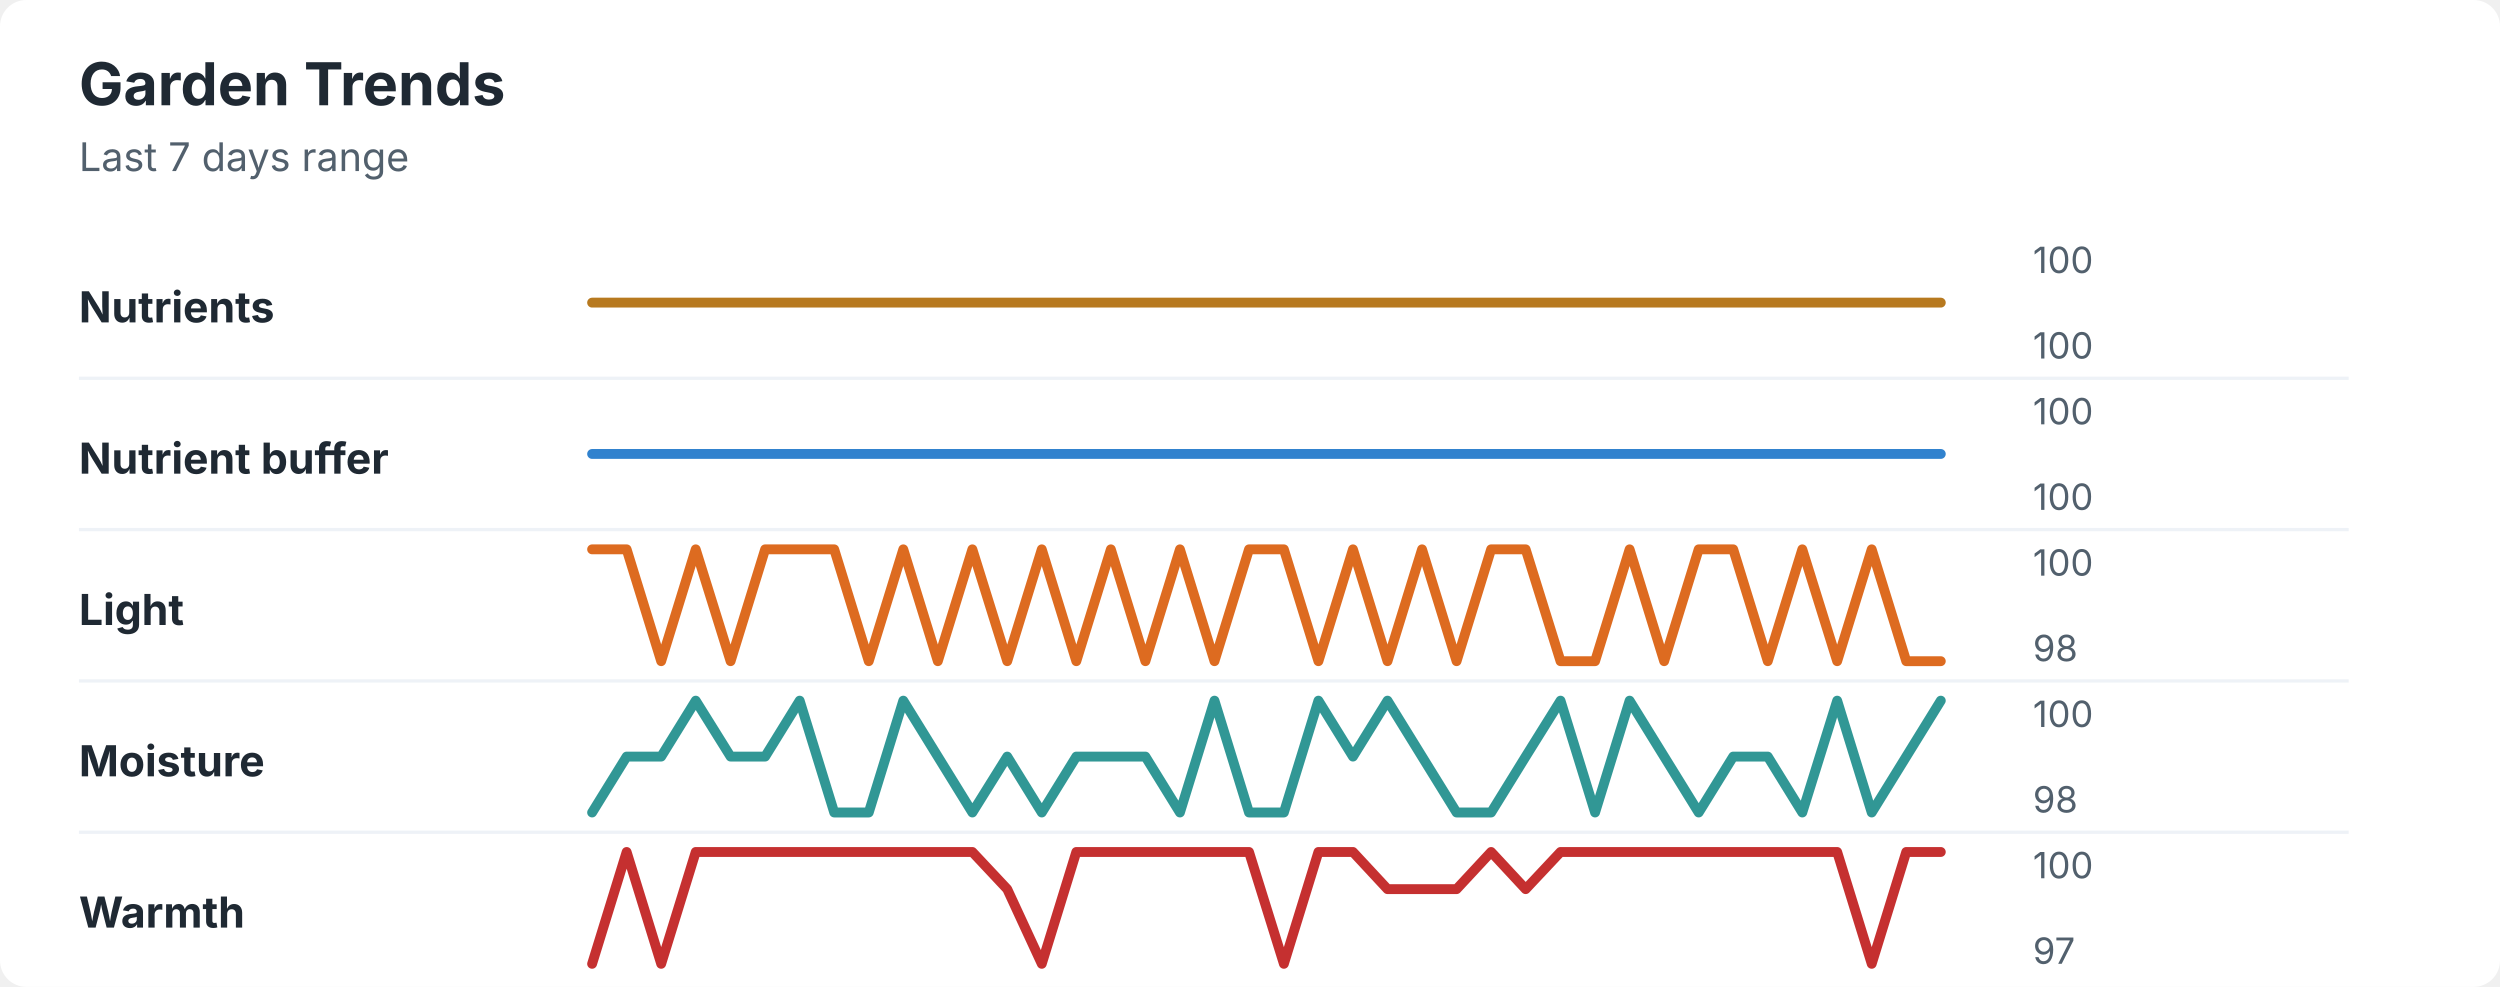
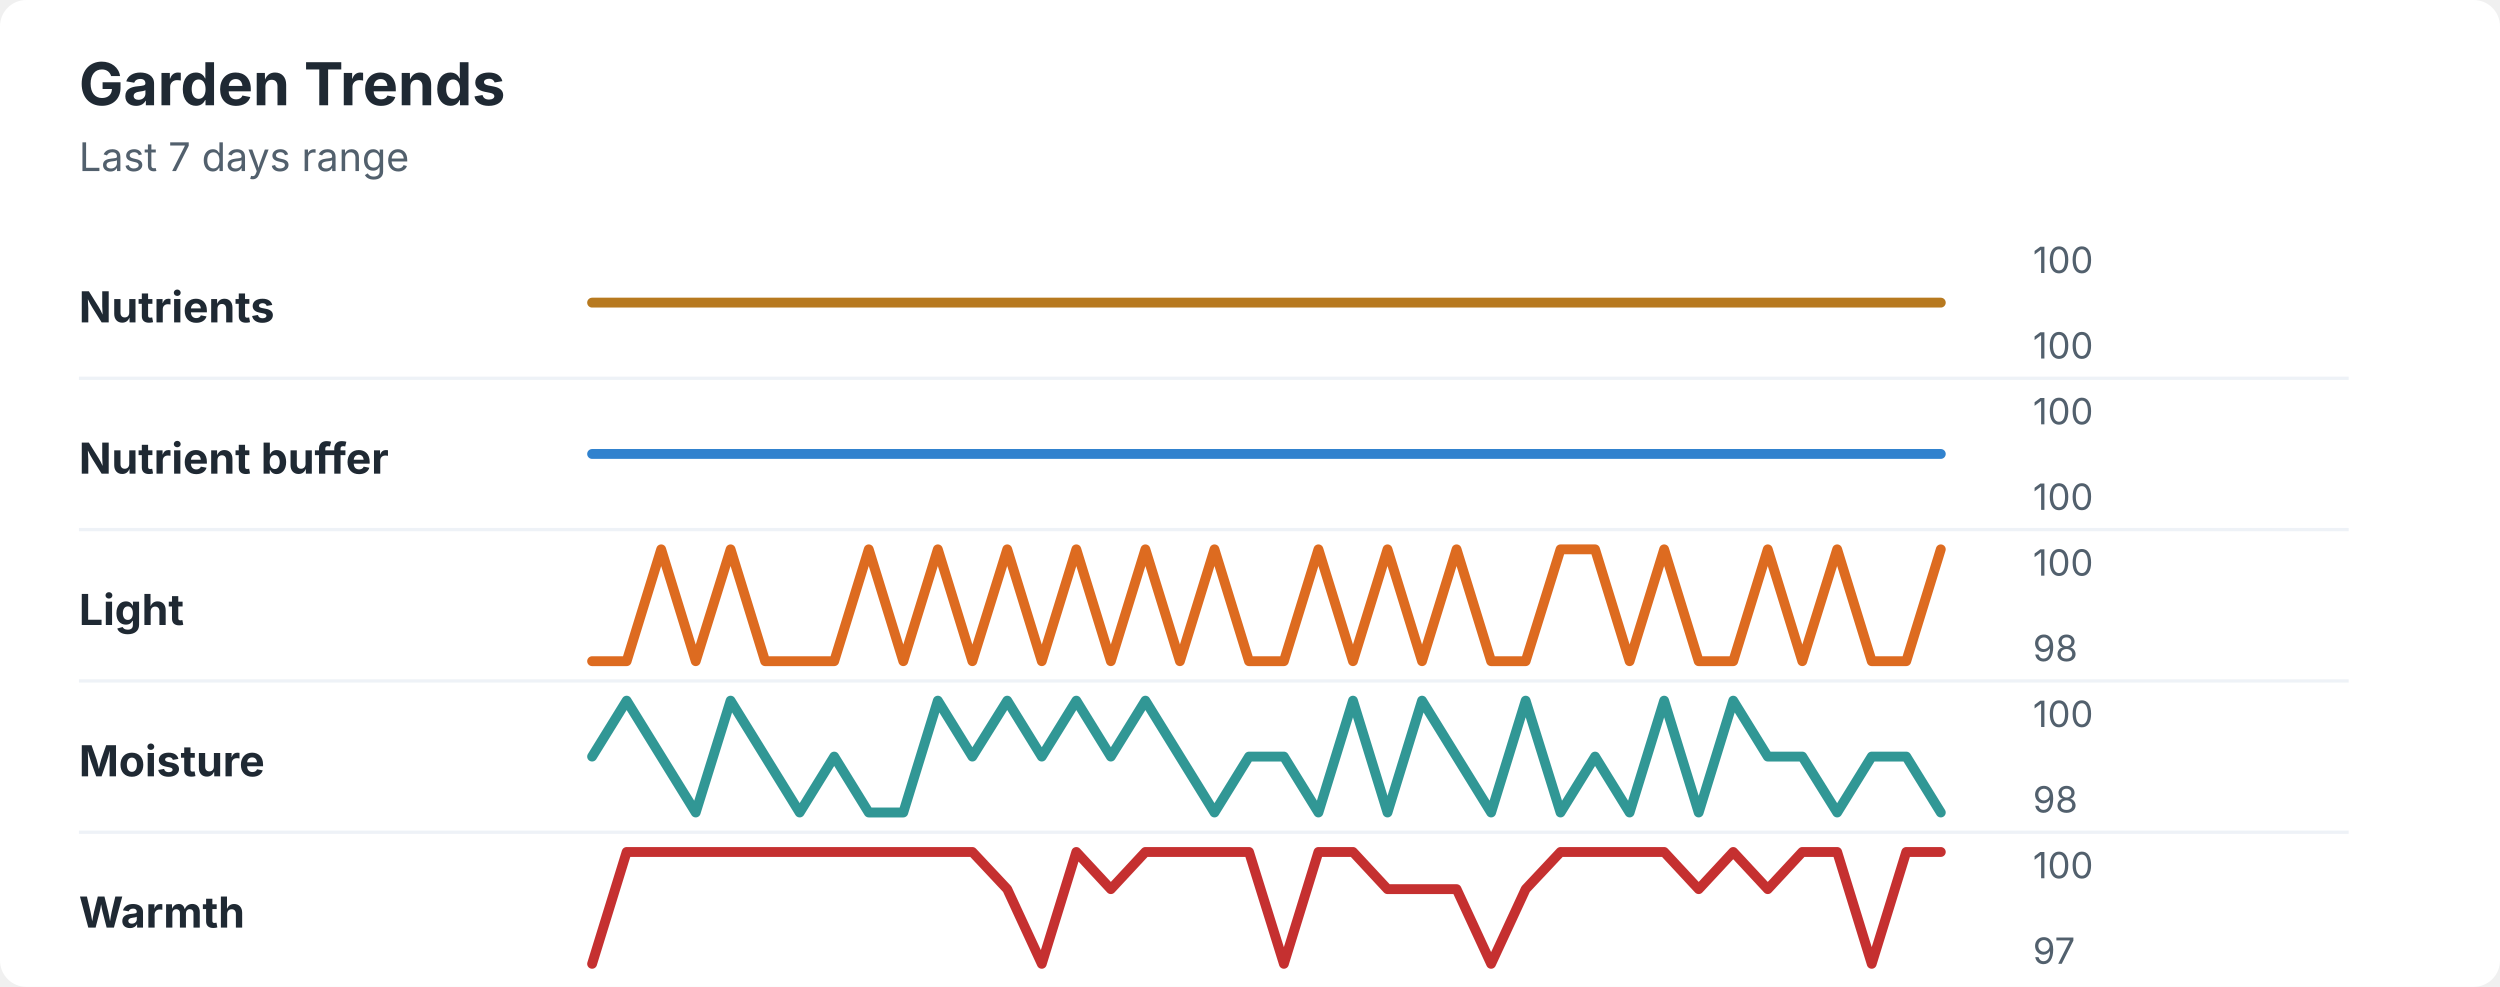
<svg xmlns="http://www.w3.org/2000/svg" width="760" height="300" viewBox="0 0 760 300" role="img" aria-labelledby="title desc">
  <rect width="760" height="300" rx="8" fill="#ffffff" />
  <style>
    text { font-family: -apple-system, BlinkMacSystemFont, "Segoe UI", sans-serif; }
    .title { font-size: 18px; font-weight: 700; fill: #1f2933; }
    .subtitle { font-size: 12px; fill: #52606d; }
    .label { font-size: 13px; font-weight: 650; fill: #1f2933; }
    .axis-value { font-size: 11px; fill: #52606d; }
    .separator { stroke: #eef2f7; stroke-width: 1; }
  </style>
  <text x="24" y="32" class="title">Garden Trends</text>
  <text x="24" y="52" class="subtitle">Last 7 days range</text>
  <text x="24" y="98" class="label">Nutrients</text>
  <polyline points="180.0,92.0 190.5,92.0 201.0,92.0 211.5,92.0 222.1,92.0 232.6,92.0 243.1,92.0 253.6,92.0 264.1,92.0 274.6,92.0 285.1,92.0 295.6,92.0 306.2,92.0 316.7,92.0 327.2,92.0 337.7,92.0 348.2,92.0 358.7,92.0 369.2,92.0 379.7,92.0 390.3,92.0 400.8,92.0 411.3,92.0 421.8,92.0 432.3,92.0 442.8,92.0 453.3,92.0 463.8,92.0 474.4,92.0 484.9,92.0 495.4,92.0 505.9,92.0 516.4,92.0 526.9,92.0 537.4,92.0 547.9,92.0 558.5,92.0 569.0,92.0 579.5,92.0 590.0,92.0 " fill="none" stroke="#b7791f" stroke-width="3" stroke-linecap="round" stroke-linejoin="round" />
  <text x="618" y="83" class="axis-value">100</text>
  <text x="618" y="109" class="axis-value">100</text>
  <line x1="24" y1="115.0" x2="714" y2="115.0" class="separator" />
  <text x="24" y="144" class="label">Nutrient buffer</text>
  <polyline points="180.0,138.0 190.5,138.0 201.0,138.0 211.5,138.0 222.1,138.0 232.6,138.0 243.1,138.0 253.6,138.0 264.1,138.0 274.6,138.0 285.1,138.0 295.6,138.0 306.2,138.0 316.7,138.0 327.2,138.0 337.7,138.0 348.2,138.0 358.7,138.0 369.2,138.0 379.7,138.0 390.3,138.0 400.8,138.0 411.3,138.0 421.8,138.0 432.3,138.0 442.8,138.0 453.3,138.0 463.8,138.0 474.4,138.0 484.9,138.0 495.4,138.0 505.9,138.0 516.4,138.0 526.9,138.0 537.4,138.0 547.9,138.0 558.5,138.0 569.0,138.0 579.5,138.0 590.0,138.0 " fill="none" stroke="#3182ce" stroke-width="3" stroke-linecap="round" stroke-linejoin="round" />
  <text x="618" y="129" class="axis-value">100</text>
  <text x="618" y="155" class="axis-value">100</text>
  <line x1="24" y1="161.0" x2="714" y2="161.0" class="separator" />
  <text x="24" y="190" class="label">Light</text>
-   <polyline points="180.0,167.0 190.5,167.0 201.0,201.0 211.5,167.0 222.1,201.0 232.6,167.0 243.1,167.0 253.6,167.0 264.1,201.0 274.6,167.0 285.1,201.0 295.6,167.0 306.2,201.0 316.7,167.0 327.2,201.0 337.7,167.0 348.2,201.0 358.7,167.0 369.2,201.0 379.7,167.0 390.3,167.0 400.8,201.0 411.3,167.0 421.8,201.0 432.3,167.0 442.8,201.0 453.3,167.0 463.8,167.0 474.4,201.0 484.9,201.0 495.4,167.0 505.9,201.0 516.4,167.0 526.9,167.0 537.4,201.0 547.9,167.0 558.5,201.0 569.0,167.0 579.5,201.0 590.0,201.0 " fill="none" stroke="#dd6b20" stroke-width="3" stroke-linecap="round" stroke-linejoin="round" />
+   <polyline points="180.0,201.0 190.5,201.0 201.0,167.0 211.5,201.0 222.1,167.0 232.6,201.0 243.1,201.0 253.6,201.0 264.1,167.0 274.6,201.0 285.1,167.0 295.6,201.0 306.2,167.0 316.7,201.0 327.2,167.0 337.7,201.0 348.2,167.0 358.7,201.0 369.2,167.0 379.7,201.0 390.3,201.0 400.8,167.0 411.3,201.0 421.8,167.0 432.3,201.0 442.8,167.0 453.3,201.0 463.8,201.0 474.4,167.0 484.9,167.0 495.4,201.0 505.9,167.0 516.4,201.0 526.9,201.0 537.4,167.0 547.9,201.0 558.5,167.0 569.0,201.0 579.5,201.0 590.0,167.0 " fill="none" stroke="#dd6b20" stroke-width="3" stroke-linecap="round" stroke-linejoin="round" />
  <text x="618" y="175" class="axis-value">100</text>
  <text x="618" y="201" class="axis-value">98</text>
  <line x1="24" y1="207.0" x2="714" y2="207.0" class="separator" />
  <text x="24" y="236" class="label">Moisture</text>
-   <polyline points="180.0,247.0 190.5,230.0 201.0,230.0 211.5,213.0 222.1,230.0 232.6,230.0 243.1,213.0 253.6,247.0 264.1,247.0 274.6,213.0 285.1,230.0 295.6,247.0 306.2,230.0 316.7,247.0 327.2,230.0 337.7,230.0 348.2,230.0 358.7,247.0 369.2,213.0 379.7,247.0 390.3,247.0 400.8,213.0 411.3,230.0 421.8,213.0 432.3,230.0 442.8,247.0 453.3,247.0 463.8,230.0 474.4,213.0 484.9,247.0 495.4,213.0 505.9,230.0 516.4,247.0 526.9,230.0 537.4,230.0 547.9,247.0 558.5,213.0 569.0,247.0 579.5,230.0 590.0,213.0 " fill="none" stroke="#319795" stroke-width="3" stroke-linecap="round" stroke-linejoin="round" />
+   <polyline points="180.0,230.0 190.5,213.0 201.0,230.0 211.5,247.0 222.1,213.0 232.6,230.0 243.1,247.0 253.6,230.0 264.1,247.0 274.6,247.0 285.1,213.0 295.6,230.0 306.2,213.0 316.7,230.0 327.2,213.0 337.7,230.0 348.2,213.0 358.7,230.0 369.2,247.0 379.7,230.0 390.3,230.0 400.8,247.0 411.3,213.0 421.8,247.0 432.3,213.0 442.8,230.0 453.3,247.0 463.8,213.0 474.4,247.0 484.9,230.0 495.4,247.0 505.9,213.0 516.4,247.0 526.9,213.0 537.4,230.0 547.9,230.0 558.5,247.0 569.0,230.0 579.5,230.0 590.0,247.0 " fill="none" stroke="#319795" stroke-width="3" stroke-linecap="round" stroke-linejoin="round" />
  <text x="618" y="221" class="axis-value">100</text>
  <text x="618" y="247" class="axis-value">98</text>
  <line x1="24" y1="253.0" x2="714" y2="253.0" class="separator" />
  <text x="24" y="282" class="label">Warmth</text>
-   <polyline points="180.0,293.0 190.5,259.0 201.0,293.0 211.5,259.0 222.1,259.0 232.6,259.0 243.1,259.0 253.6,259.0 264.1,259.0 274.6,259.0 285.1,259.0 295.6,259.0 306.2,270.3 316.7,293.0 327.2,259.0 337.7,259.0 348.2,259.0 358.7,259.0 369.2,259.0 379.7,259.0 390.3,293.0 400.8,259.0 411.3,259.0 421.8,270.3 432.3,270.3 442.8,270.3 453.3,259.0 463.8,270.3 474.4,259.0 484.9,259.0 495.4,259.0 505.9,259.0 516.4,259.0 526.9,259.0 537.4,259.0 547.9,259.0 558.5,259.0 569.0,293.0 579.5,259.0 590.0,259.0 " fill="none" stroke="#c53030" stroke-width="3" stroke-linecap="round" stroke-linejoin="round" />
+   <polyline points="180.0,293.0 190.5,259.0 201.0,259.0 211.5,259.0 222.1,259.0 232.6,259.0 243.1,259.0 253.6,259.0 264.1,259.0 274.6,259.0 285.1,259.0 295.6,259.0 306.2,270.3 316.7,293.0 327.2,259.0 337.7,270.3 348.2,259.0 358.7,259.0 369.2,259.0 379.7,259.0 390.3,293.0 400.8,259.0 411.3,259.0 421.8,270.3 432.3,270.3 442.8,270.3 453.3,293.0 463.8,270.3 474.4,259.0 484.9,259.0 495.4,259.0 505.9,259.0 516.4,270.3 526.9,259.0 537.4,270.3 547.9,259.0 558.5,259.0 569.0,293.0 579.5,259.0 590.0,259.0 " fill="none" stroke="#c53030" stroke-width="3" stroke-linecap="round" stroke-linejoin="round" />
  <text x="618" y="267" class="axis-value">100</text>
  <text x="618" y="293" class="axis-value">97</text>
</svg>
